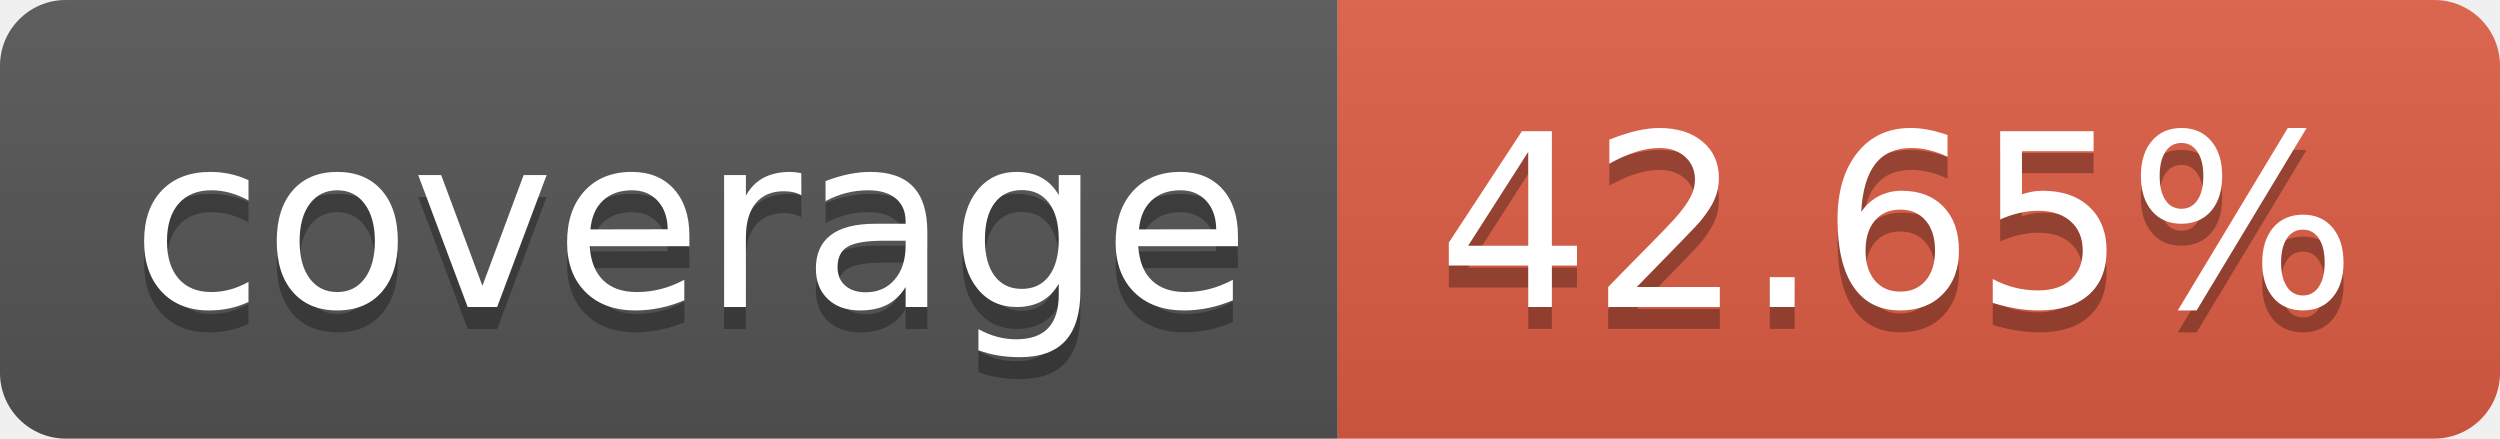
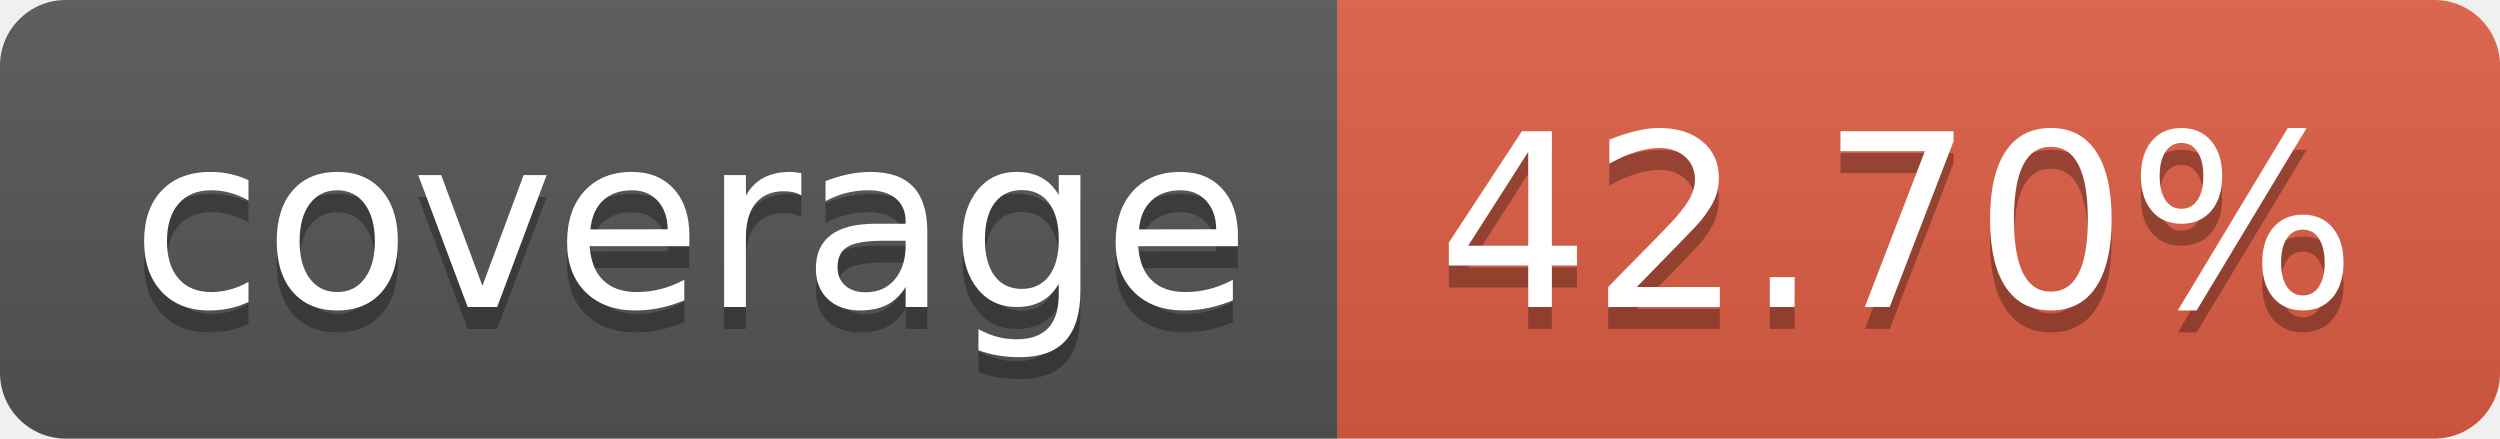
- <svg xmlns="http://www.w3.org/2000/svg" width="114" height="20" role="img" aria-label="coverage: 42.65%">
+ <svg xmlns="http://www.w3.org/2000/svg" width="114" height="20" role="img" aria-label="coverage: 42.70%">
  <linearGradient id="s" x2="0" y2="100%">
    <stop offset="0" stop-color="#bbb" stop-opacity=".1" />
    <stop offset="1" stop-opacity=".1" />
  </linearGradient>
  <clipPath id="r">
    <rect width="114" height="20" rx="3" fill="#fff" />
  </clipPath>
  <g clip-path="url(#r)">
    <rect width="61" height="20" fill="#555" />
    <rect x="61" width="53" height="20" fill="#e05d44" />
    <rect width="114" height="20" fill="url(#s)" />
  </g>
  <g fill="#fff" text-anchor="middle" font-family="Verdana,Geneva,DejaVu Sans,sans-serif" text-rendering="geometricPrecision" font-size="110">
    <text aria-hidden="true" x="315" y="150" fill="#010101" fill-opacity=".3" transform="scale(.1)" textLength="510">coverage</text>
    <text x="315" y="140" transform="scale(.1)" fill="#fff" textLength="510">coverage</text>
-     <text aria-hidden="true" x="865" y="150" fill="#010101" fill-opacity=".3" transform="scale(.1)" textLength="430">42.65%</text>
-     <text x="865" y="140" transform="scale(.1)" fill="#fff" textLength="430">42.65%</text>
+     <text aria-hidden="true" x="865" y="150" fill="#010101" fill-opacity=".3" transform="scale(.1)" textLength="430">42.70%</text>
+     <text x="865" y="140" transform="scale(.1)" fill="#fff" textLength="430">42.70%</text>
  </g>
</svg>
